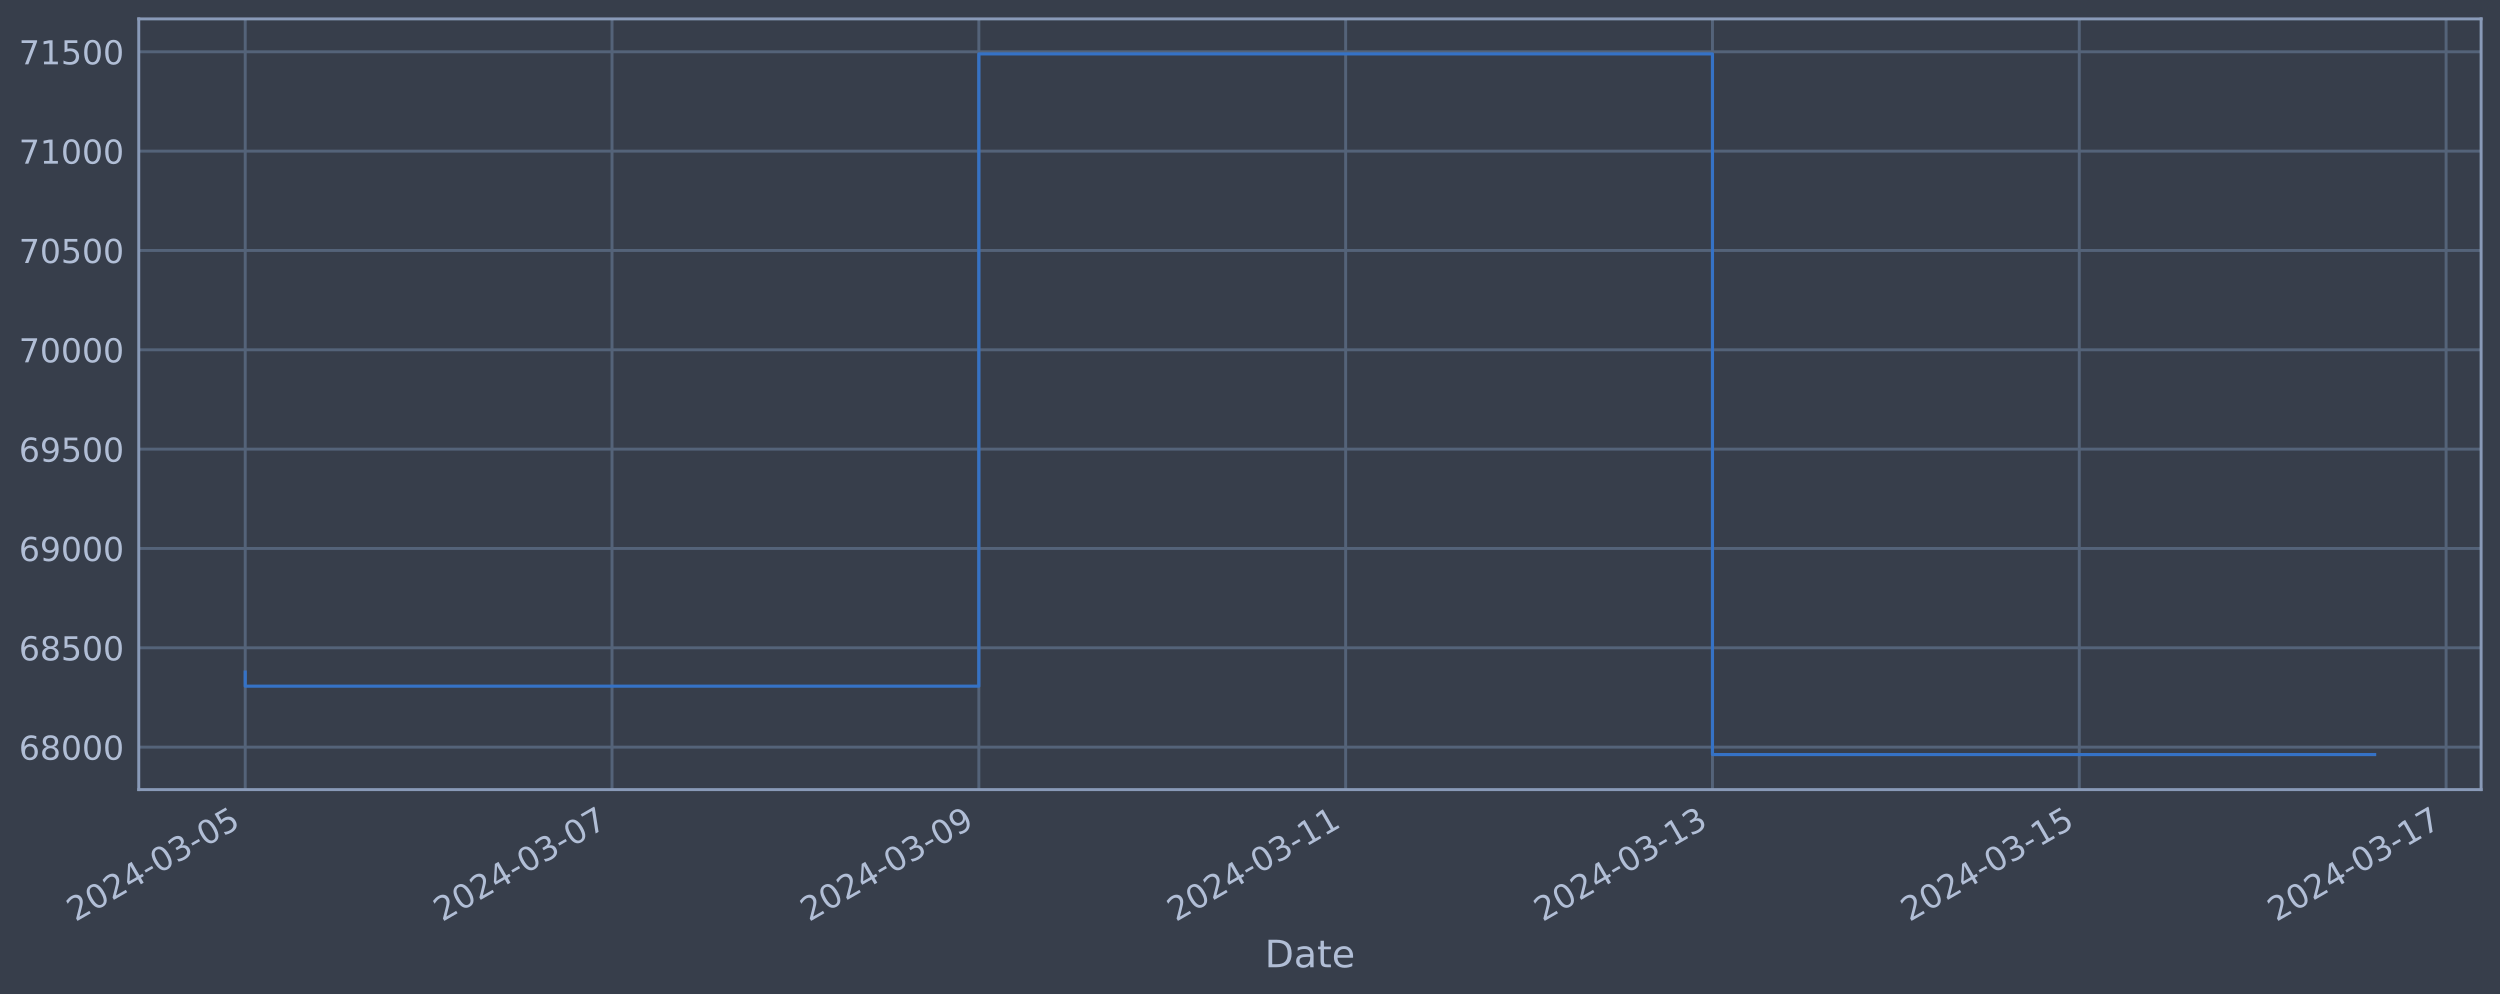
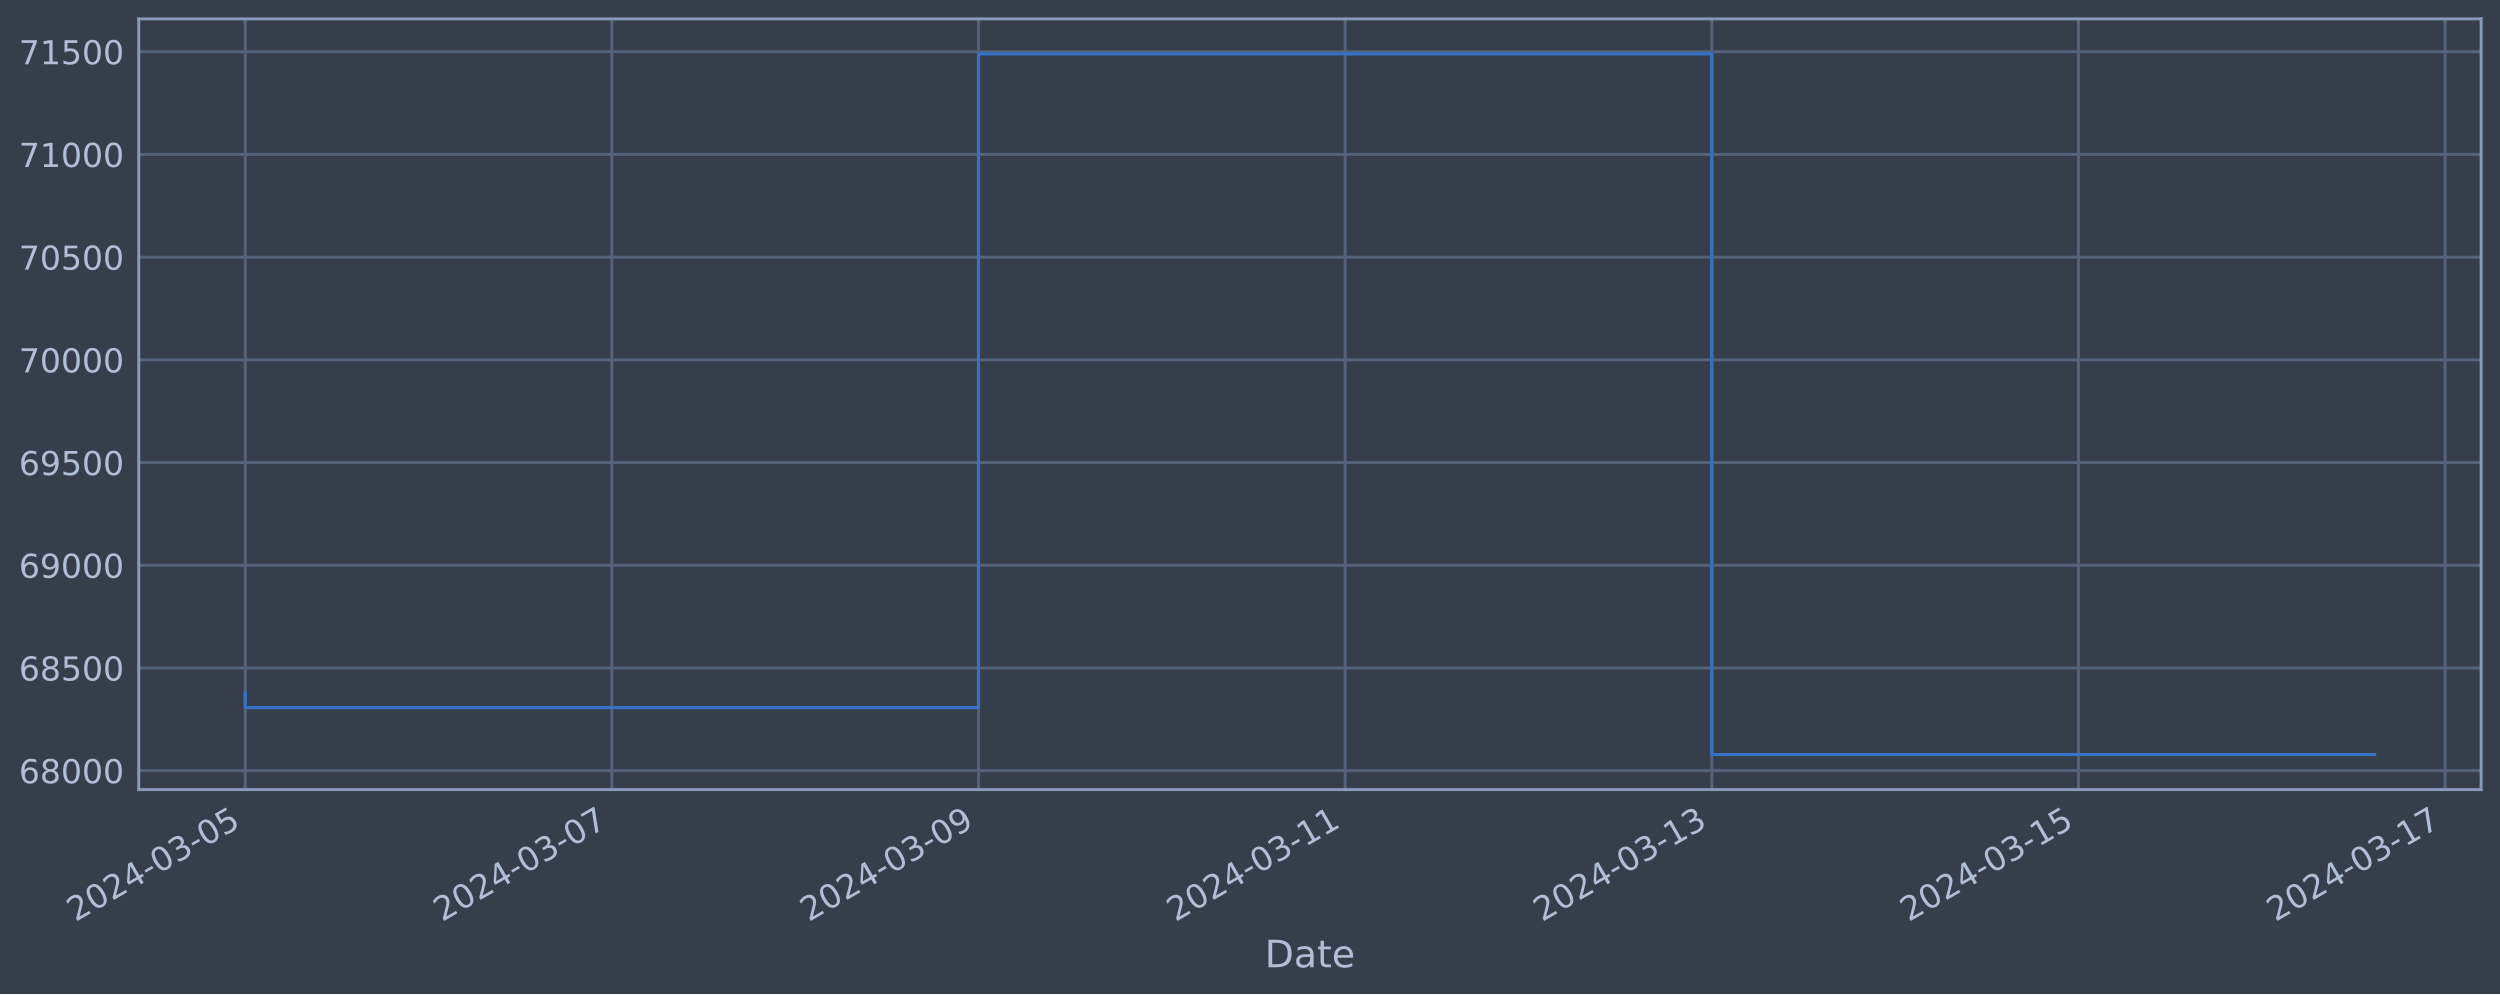
<svg xmlns="http://www.w3.org/2000/svg" xmlns:xlink="http://www.w3.org/1999/xlink" width="952.884pt" height="378.87pt" viewBox="0 0 952.884 378.87" version="1.1">
  <defs>
    <style type="text/css">*{stroke-linejoin: round; stroke-linecap: butt}</style>
  </defs>
  <g id="figure_1">
    <g id="patch_1">
      <path d="M 0 378.87  L 952.884 378.87  L 952.884 0  L 0 0  z " style="fill: #373e4b" />
    </g>
    <g id="axes_1">
      <g id="patch_2">
        <path d="M 52.884 300.96  L 945.684 300.96  L 945.684 7.2  L 52.884 7.2  z " style="fill: #373e4b" />
      </g>
      <g id="matplotlib.axis_1">
        <g id="xtick_1">
          <g id="line2d_1">
-             <path d="M 93.466 300.96  L 93.466 7.2  " clip-path="url(#pd455313981)" style="fill: none; stroke: #546379; stroke-width: 1.12; stroke-linecap: square" />
+             <path d="M 93.466 300.96  L 93.466 7.2  " clip-path="url(#pd83298080a)" style="fill: none; stroke: #546379; stroke-width: 1.12; stroke-linecap: square" />
          </g>
          <g id="line2d_2" />
          <g id="text_1">
            <g style="fill: #b1bed6" transform="translate(28.74006 351.4642) rotate(-30) scale(0.126 -0.126)">
              <defs>
                <path id="DejaVuSans-32" d="M 1228 531  L 3431 531  L 3431 0  L 469 0  L 469 531  Q 828 903 1448 1529  Q 2069 2156 2228 2338  Q 2531 2678 2651 2914  Q 2772 3150 2772 3378  Q 2772 3750 2511 3984  Q 2250 4219 1831 4219  Q 1534 4219 1204 4116  Q 875 4013 500 3803  L 500 4441  Q 881 4594 1212 4672  Q 1544 4750 1819 4750  Q 2544 4750 2975 4387  Q 3406 4025 3406 3419  Q 3406 3131 3298 2873  Q 3191 2616 2906 2266  Q 2828 2175 2409 1742  Q 1991 1309 1228 531  z " transform="scale(0.015625)" />
                <path id="DejaVuSans-30" d="M 2034 4250  Q 1547 4250 1301 3770  Q 1056 3291 1056 2328  Q 1056 1369 1301 889  Q 1547 409 2034 409  Q 2525 409 2770 889  Q 3016 1369 3016 2328  Q 3016 3291 2770 3770  Q 2525 4250 2034 4250  z M 2034 4750  Q 2819 4750 3233 4129  Q 3647 3509 3647 2328  Q 3647 1150 3233 529  Q 2819 -91 2034 -91  Q 1250 -91 836 529  Q 422 1150 422 2328  Q 422 3509 836 4129  Q 1250 4750 2034 4750  z " transform="scale(0.015625)" />
                <path id="DejaVuSans-34" d="M 2419 4116  L 825 1625  L 2419 1625  L 2419 4116  z M 2253 4666  L 3047 4666  L 3047 1625  L 3713 1625  L 3713 1100  L 3047 1100  L 3047 0  L 2419 0  L 2419 1100  L 313 1100  L 313 1709  L 2253 4666  z " transform="scale(0.015625)" />
                <path id="DejaVuSans-2d" d="M 313 2009  L 1997 2009  L 1997 1497  L 313 1497  L 313 2009  z " transform="scale(0.015625)" />
                <path id="DejaVuSans-33" d="M 2597 2516  Q 3050 2419 3304 2112  Q 3559 1806 3559 1356  Q 3559 666 3084 287  Q 2609 -91 1734 -91  Q 1441 -91 1130 -33  Q 819 25 488 141  L 488 750  Q 750 597 1062 519  Q 1375 441 1716 441  Q 2309 441 2620 675  Q 2931 909 2931 1356  Q 2931 1769 2642 2001  Q 2353 2234 1838 2234  L 1294 2234  L 1294 2753  L 1863 2753  Q 2328 2753 2575 2939  Q 2822 3125 2822 3475  Q 2822 3834 2567 4026  Q 2313 4219 1838 4219  Q 1578 4219 1281 4162  Q 984 4106 628 3988  L 628 4550  Q 988 4650 1302 4700  Q 1616 4750 1894 4750  Q 2613 4750 3031 4423  Q 3450 4097 3450 3541  Q 3450 3153 3228 2886  Q 3006 2619 2597 2516  z " transform="scale(0.015625)" />
                <path id="DejaVuSans-35" d="M 691 4666  L 3169 4666  L 3169 4134  L 1269 4134  L 1269 2991  Q 1406 3038 1543 3061  Q 1681 3084 1819 3084  Q 2600 3084 3056 2656  Q 3513 2228 3513 1497  Q 3513 744 3044 326  Q 2575 -91 1722 -91  Q 1428 -91 1123 -41  Q 819 9 494 109  L 494 744  Q 775 591 1075 516  Q 1375 441 1709 441  Q 2250 441 2565 725  Q 2881 1009 2881 1497  Q 2881 1984 2565 2268  Q 2250 2553 1709 2553  Q 1456 2553 1204 2497  Q 953 2441 691 2322  L 691 4666  z " transform="scale(0.015625)" />
              </defs>
              <use xlink:href="#DejaVuSans-32" />
              <use xlink:href="#DejaVuSans-30" x="63.623" />
              <use xlink:href="#DejaVuSans-32" x="127.246" />
              <use xlink:href="#DejaVuSans-34" x="190.869" />
              <use xlink:href="#DejaVuSans-2d" x="254.492" />
              <use xlink:href="#DejaVuSans-30" x="290.576" />
              <use xlink:href="#DejaVuSans-33" x="354.199" />
              <use xlink:href="#DejaVuSans-2d" x="417.822" />
              <use xlink:href="#DejaVuSans-30" x="453.906" />
              <use xlink:href="#DejaVuSans-35" x="517.529" />
            </g>
          </g>
        </g>
        <g id="xtick_2">
          <g id="line2d_3">
-             <path d="M 233.277 300.96  L 233.277 7.2  " clip-path="url(#pd455313981)" style="fill: none; stroke: #546379; stroke-width: 1.12; stroke-linecap: square" />
+             <path d="M 233.214 300.96  L 233.214 7.2  " clip-path="url(#pd83298080a)" style="fill: none; stroke: #546379; stroke-width: 1.12; stroke-linecap: square" />
          </g>
          <g id="line2d_4" />
          <g id="text_2">
-             <g style="fill: #b1bed6" transform="translate(168.5517 351.4642) rotate(-30) scale(0.126 -0.126)">
+             <g style="fill: #b1bed6" transform="translate(168.4884 351.4642) rotate(-30) scale(0.126 -0.126)">
              <defs>
                <path id="DejaVuSans-37" d="M 525 4666  L 3525 4666  L 3525 4397  L 1831 0  L 1172 0  L 2766 4134  L 525 4134  L 525 4666  z " transform="scale(0.015625)" />
              </defs>
              <use xlink:href="#DejaVuSans-32" />
              <use xlink:href="#DejaVuSans-30" x="63.623" />
              <use xlink:href="#DejaVuSans-32" x="127.246" />
              <use xlink:href="#DejaVuSans-34" x="190.869" />
              <use xlink:href="#DejaVuSans-2d" x="254.492" />
              <use xlink:href="#DejaVuSans-30" x="290.576" />
              <use xlink:href="#DejaVuSans-33" x="354.199" />
              <use xlink:href="#DejaVuSans-2d" x="417.822" />
              <use xlink:href="#DejaVuSans-30" x="453.906" />
              <use xlink:href="#DejaVuSans-37" x="517.529" />
            </g>
          </g>
        </g>
        <g id="xtick_3">
          <g id="line2d_5">
-             <path d="M 373.089 300.96  L 373.089 7.2  " clip-path="url(#pd455313981)" style="fill: none; stroke: #546379; stroke-width: 1.12; stroke-linecap: square" />
+             <path d="M 372.962 300.96  L 372.962 7.2  " clip-path="url(#pd83298080a)" style="fill: none; stroke: #546379; stroke-width: 1.12; stroke-linecap: square" />
          </g>
          <g id="line2d_6" />
          <g id="text_3">
-             <g style="fill: #b1bed6" transform="translate(308.3633 351.4642) rotate(-30) scale(0.126 -0.126)">
+             <g style="fill: #b1bed6" transform="translate(308.2368 351.4642) rotate(-30) scale(0.126 -0.126)">
              <defs>
                <path id="DejaVuSans-39" d="M 703 97  L 703 672  Q 941 559 1184 500  Q 1428 441 1663 441  Q 2288 441 2617 861  Q 2947 1281 2994 2138  Q 2813 1869 2534 1725  Q 2256 1581 1919 1581  Q 1219 1581 811 2004  Q 403 2428 403 3163  Q 403 3881 828 4315  Q 1253 4750 1959 4750  Q 2769 4750 3195 4129  Q 3622 3509 3622 2328  Q 3622 1225 3098 567  Q 2575 -91 1691 -91  Q 1453 -91 1209 -44  Q 966 3 703 97  z M 1959 2075  Q 2384 2075 2632 2365  Q 2881 2656 2881 3163  Q 2881 3666 2632 3958  Q 2384 4250 1959 4250  Q 1534 4250 1286 3958  Q 1038 3666 1038 3163  Q 1038 2656 1286 2365  Q 1534 2075 1959 2075  z " transform="scale(0.015625)" />
              </defs>
              <use xlink:href="#DejaVuSans-32" />
              <use xlink:href="#DejaVuSans-30" x="63.623" />
              <use xlink:href="#DejaVuSans-32" x="127.246" />
              <use xlink:href="#DejaVuSans-34" x="190.869" />
              <use xlink:href="#DejaVuSans-2d" x="254.492" />
              <use xlink:href="#DejaVuSans-30" x="290.576" />
              <use xlink:href="#DejaVuSans-33" x="354.199" />
              <use xlink:href="#DejaVuSans-2d" x="417.822" />
              <use xlink:href="#DejaVuSans-30" x="453.906" />
              <use xlink:href="#DejaVuSans-39" x="517.529" />
            </g>
          </g>
        </g>
        <g id="xtick_4">
          <g id="line2d_7">
-             <path d="M 512.9 300.96  L 512.9 7.2  " clip-path="url(#pd455313981)" style="fill: none; stroke: #546379; stroke-width: 1.12; stroke-linecap: square" />
+             <path d="M 512.711 300.96  L 512.711 7.2  " clip-path="url(#pd83298080a)" style="fill: none; stroke: #546379; stroke-width: 1.12; stroke-linecap: square" />
          </g>
          <g id="line2d_8" />
          <g id="text_4">
-             <g style="fill: #b1bed6" transform="translate(448.1749 351.4642) rotate(-30) scale(0.126 -0.126)">
+             <g style="fill: #b1bed6" transform="translate(447.9852 351.4642) rotate(-30) scale(0.126 -0.126)">
              <defs>
                <path id="DejaVuSans-31" d="M 794 531  L 1825 531  L 1825 4091  L 703 3866  L 703 4441  L 1819 4666  L 2450 4666  L 2450 531  L 3481 531  L 3481 0  L 794 0  L 794 531  z " transform="scale(0.015625)" />
              </defs>
              <use xlink:href="#DejaVuSans-32" />
              <use xlink:href="#DejaVuSans-30" x="63.623" />
              <use xlink:href="#DejaVuSans-32" x="127.246" />
              <use xlink:href="#DejaVuSans-34" x="190.869" />
              <use xlink:href="#DejaVuSans-2d" x="254.492" />
              <use xlink:href="#DejaVuSans-30" x="290.576" />
              <use xlink:href="#DejaVuSans-33" x="354.199" />
              <use xlink:href="#DejaVuSans-2d" x="417.822" />
              <use xlink:href="#DejaVuSans-31" x="453.906" />
              <use xlink:href="#DejaVuSans-31" x="517.529" />
            </g>
          </g>
        </g>
        <g id="xtick_5">
          <g id="line2d_9">
-             <path d="M 652.712 300.96  L 652.712 7.2  " clip-path="url(#pd455313981)" style="fill: none; stroke: #546379; stroke-width: 1.12; stroke-linecap: square" />
+             <path d="M 652.459 300.96  L 652.459 7.2  " clip-path="url(#pd83298080a)" style="fill: none; stroke: #546379; stroke-width: 1.12; stroke-linecap: square" />
          </g>
          <g id="line2d_10" />
          <g id="text_5">
-             <g style="fill: #b1bed6" transform="translate(587.9865 351.4642) rotate(-30) scale(0.126 -0.126)">
+             <g style="fill: #b1bed6" transform="translate(587.7335 351.4642) rotate(-30) scale(0.126 -0.126)">
              <use xlink:href="#DejaVuSans-32" />
              <use xlink:href="#DejaVuSans-30" x="63.623" />
              <use xlink:href="#DejaVuSans-32" x="127.246" />
              <use xlink:href="#DejaVuSans-34" x="190.869" />
              <use xlink:href="#DejaVuSans-2d" x="254.492" />
              <use xlink:href="#DejaVuSans-30" x="290.576" />
              <use xlink:href="#DejaVuSans-33" x="354.199" />
              <use xlink:href="#DejaVuSans-2d" x="417.822" />
              <use xlink:href="#DejaVuSans-31" x="453.906" />
              <use xlink:href="#DejaVuSans-33" x="517.529" />
            </g>
          </g>
        </g>
        <g id="xtick_6">
          <g id="line2d_11">
-             <path d="M 792.524 300.96  L 792.524 7.2  " clip-path="url(#pd455313981)" style="fill: none; stroke: #546379; stroke-width: 1.12; stroke-linecap: square" />
+             <path d="M 792.207 300.96  L 792.207 7.2  " clip-path="url(#pd83298080a)" style="fill: none; stroke: #546379; stroke-width: 1.12; stroke-linecap: square" />
          </g>
          <g id="line2d_12" />
          <g id="text_6">
-             <g style="fill: #b1bed6" transform="translate(727.7981 351.4642) rotate(-30) scale(0.126 -0.126)">
+             <g style="fill: #b1bed6" transform="translate(727.4819 351.4642) rotate(-30) scale(0.126 -0.126)">
              <use xlink:href="#DejaVuSans-32" />
              <use xlink:href="#DejaVuSans-30" x="63.623" />
              <use xlink:href="#DejaVuSans-32" x="127.246" />
              <use xlink:href="#DejaVuSans-34" x="190.869" />
              <use xlink:href="#DejaVuSans-2d" x="254.492" />
              <use xlink:href="#DejaVuSans-30" x="290.576" />
              <use xlink:href="#DejaVuSans-33" x="354.199" />
              <use xlink:href="#DejaVuSans-2d" x="417.822" />
              <use xlink:href="#DejaVuSans-31" x="453.906" />
              <use xlink:href="#DejaVuSans-35" x="517.529" />
            </g>
          </g>
        </g>
        <g id="xtick_7">
          <g id="line2d_13">
-             <path d="M 932.335 300.96  L 932.335 7.2  " clip-path="url(#pd455313981)" style="fill: none; stroke: #546379; stroke-width: 1.12; stroke-linecap: square" />
+             <path d="M 931.956 300.96  L 931.956 7.2  " clip-path="url(#pd83298080a)" style="fill: none; stroke: #546379; stroke-width: 1.12; stroke-linecap: square" />
          </g>
          <g id="line2d_14" />
          <g id="text_7">
-             <g style="fill: #b1bed6" transform="translate(867.6098 351.4642) rotate(-30) scale(0.126 -0.126)">
+             <g style="fill: #b1bed6" transform="translate(867.2303 351.4642) rotate(-30) scale(0.126 -0.126)">
              <use xlink:href="#DejaVuSans-32" />
              <use xlink:href="#DejaVuSans-30" x="63.623" />
              <use xlink:href="#DejaVuSans-32" x="127.246" />
              <use xlink:href="#DejaVuSans-34" x="190.869" />
              <use xlink:href="#DejaVuSans-2d" x="254.492" />
              <use xlink:href="#DejaVuSans-30" x="290.576" />
              <use xlink:href="#DejaVuSans-33" x="354.199" />
              <use xlink:href="#DejaVuSans-2d" x="417.822" />
              <use xlink:href="#DejaVuSans-31" x="453.906" />
              <use xlink:href="#DejaVuSans-37" x="517.529" />
            </g>
          </g>
        </g>
        <g id="text_8">
          <g style="fill: #b1bed6" transform="translate(482.0746 368.6753) scale(0.144 -0.144)">
            <defs>
              <path id="DejaVuSans-44" d="M 1259 4147  L 1259 519  L 2022 519  Q 2988 519 3436 956  Q 3884 1394 3884 2338  Q 3884 3275 3436 3711  Q 2988 4147 2022 4147  L 1259 4147  z M 628 4666  L 1925 4666  Q 3281 4666 3915 4102  Q 4550 3538 4550 2338  Q 4550 1131 3912 565  Q 3275 0 1925 0  L 628 0  L 628 4666  z " transform="scale(0.015625)" />
              <path id="DejaVuSans-61" d="M 2194 1759  Q 1497 1759 1228 1600  Q 959 1441 959 1056  Q 959 750 1161 570  Q 1363 391 1709 391  Q 2188 391 2477 730  Q 2766 1069 2766 1631  L 2766 1759  L 2194 1759  z M 3341 1997  L 3341 0  L 2766 0  L 2766 531  Q 2569 213 2275 61  Q 1981 -91 1556 -91  Q 1019 -91 701 211  Q 384 513 384 1019  Q 384 1609 779 1909  Q 1175 2209 1959 2209  L 2766 2209  L 2766 2266  Q 2766 2663 2505 2880  Q 2244 3097 1772 3097  Q 1472 3097 1187 3025  Q 903 2953 641 2809  L 641 3341  Q 956 3463 1253 3523  Q 1550 3584 1831 3584  Q 2591 3584 2966 3190  Q 3341 2797 3341 1997  z " transform="scale(0.015625)" />
              <path id="DejaVuSans-74" d="M 1172 4494  L 1172 3500  L 2356 3500  L 2356 3053  L 1172 3053  L 1172 1153  Q 1172 725 1289 603  Q 1406 481 1766 481  L 2356 481  L 2356 0  L 1766 0  Q 1100 0 847 248  Q 594 497 594 1153  L 594 3053  L 172 3053  L 172 3500  L 594 3500  L 594 4494  L 1172 4494  z " transform="scale(0.015625)" />
              <path id="DejaVuSans-65" d="M 3597 1894  L 3597 1613  L 953 1613  Q 991 1019 1311 708  Q 1631 397 2203 397  Q 2534 397 2845 478  Q 3156 559 3463 722  L 3463 178  Q 3153 47 2828 -22  Q 2503 -91 2169 -91  Q 1331 -91 842 396  Q 353 884 353 1716  Q 353 2575 817 3079  Q 1281 3584 2069 3584  Q 2775 3584 3186 3129  Q 3597 2675 3597 1894  z M 3022 2063  Q 3016 2534 2758 2815  Q 2500 3097 2075 3097  Q 1594 3097 1305 2825  Q 1016 2553 972 2059  L 3022 2063  z " transform="scale(0.015625)" />
            </defs>
            <use xlink:href="#DejaVuSans-44" />
            <use xlink:href="#DejaVuSans-61" x="77.002" />
            <use xlink:href="#DejaVuSans-74" x="138.281" />
            <use xlink:href="#DejaVuSans-65" x="177.49" />
          </g>
        </g>
      </g>
      <g id="matplotlib.axis_2">
        <g id="ytick_1">
          <g id="line2d_15">
-             <path d="M 52.884 284.782  L 945.684 284.782  " clip-path="url(#pd455313981)" style="fill: none; stroke: #546379; stroke-width: 1.12; stroke-linecap: square" />
+             <path d="M 52.884 293.748  L 945.684 293.748  " clip-path="url(#pd83298080a)" style="fill: none; stroke: #546379; stroke-width: 1.12; stroke-linecap: square" />
          </g>
          <g id="line2d_16" />
          <g id="text_9">
-             <g style="fill: #b1bed6" transform="translate(7.2 289.5691) scale(0.126 -0.126)">
+             <g style="fill: #b1bed6" transform="translate(7.2 298.5354) scale(0.126 -0.126)">
              <defs>
                <path id="DejaVuSans-36" d="M 2113 2584  Q 1688 2584 1439 2293  Q 1191 2003 1191 1497  Q 1191 994 1439 701  Q 1688 409 2113 409  Q 2538 409 2786 701  Q 3034 994 3034 1497  Q 3034 2003 2786 2293  Q 2538 2584 2113 2584  z M 3366 4563  L 3366 3988  Q 3128 4100 2886 4159  Q 2644 4219 2406 4219  Q 1781 4219 1451 3797  Q 1122 3375 1075 2522  Q 1259 2794 1537 2939  Q 1816 3084 2150 3084  Q 2853 3084 3261 2657  Q 3669 2231 3669 1497  Q 3669 778 3244 343  Q 2819 -91 2113 -91  Q 1303 -91 875 529  Q 447 1150 447 2328  Q 447 3434 972 4092  Q 1497 4750 2381 4750  Q 2619 4750 2861 4703  Q 3103 4656 3366 4563  z " transform="scale(0.015625)" />
                <path id="DejaVuSans-38" d="M 2034 2216  Q 1584 2216 1326 1975  Q 1069 1734 1069 1313  Q 1069 891 1326 650  Q 1584 409 2034 409  Q 2484 409 2743 651  Q 3003 894 3003 1313  Q 3003 1734 2745 1975  Q 2488 2216 2034 2216  z M 1403 2484  Q 997 2584 770 2862  Q 544 3141 544 3541  Q 544 4100 942 4425  Q 1341 4750 2034 4750  Q 2731 4750 3128 4425  Q 3525 4100 3525 3541  Q 3525 3141 3298 2862  Q 3072 2584 2669 2484  Q 3125 2378 3379 2068  Q 3634 1759 3634 1313  Q 3634 634 3220 271  Q 2806 -91 2034 -91  Q 1263 -91 848 271  Q 434 634 434 1313  Q 434 1759 690 2068  Q 947 2378 1403 2484  z M 1172 3481  Q 1172 3119 1398 2916  Q 1625 2713 2034 2713  Q 2441 2713 2670 2916  Q 2900 3119 2900 3481  Q 2900 3844 2670 4047  Q 2441 4250 2034 4250  Q 1625 4250 1398 4047  Q 1172 3844 1172 3481  z " transform="scale(0.015625)" />
              </defs>
              <use xlink:href="#DejaVuSans-36" />
              <use xlink:href="#DejaVuSans-38" x="63.623" />
              <use xlink:href="#DejaVuSans-30" x="127.246" />
              <use xlink:href="#DejaVuSans-30" x="190.869" />
              <use xlink:href="#DejaVuSans-30" x="254.492" />
            </g>
          </g>
        </g>
        <g id="ytick_2">
          <g id="line2d_17">
-             <path d="M 52.884 246.918  L 945.684 246.918  " clip-path="url(#pd455313981)" style="fill: none; stroke: #546379; stroke-width: 1.12; stroke-linecap: square" />
+             <path d="M 52.884 254.6  L 945.684 254.6  " clip-path="url(#pd83298080a)" style="fill: none; stroke: #546379; stroke-width: 1.12; stroke-linecap: square" />
          </g>
          <g id="line2d_18" />
          <g id="text_10">
-             <g style="fill: #b1bed6" transform="translate(7.2 251.7055) scale(0.126 -0.126)">
+             <g style="fill: #b1bed6" transform="translate(7.2 259.3868) scale(0.126 -0.126)">
              <use xlink:href="#DejaVuSans-36" />
              <use xlink:href="#DejaVuSans-38" x="63.623" />
              <use xlink:href="#DejaVuSans-35" x="127.246" />
              <use xlink:href="#DejaVuSans-30" x="190.869" />
              <use xlink:href="#DejaVuSans-30" x="254.492" />
            </g>
          </g>
        </g>
        <g id="ytick_3">
          <g id="line2d_19">
-             <path d="M 52.884 209.055  L 945.684 209.055  " clip-path="url(#pd455313981)" style="fill: none; stroke: #546379; stroke-width: 1.12; stroke-linecap: square" />
+             <path d="M 52.884 215.451  L 945.684 215.451  " clip-path="url(#pd83298080a)" style="fill: none; stroke: #546379; stroke-width: 1.12; stroke-linecap: square" />
          </g>
          <g id="line2d_20" />
          <g id="text_11">
-             <g style="fill: #b1bed6" transform="translate(7.2 213.8418) scale(0.126 -0.126)">
+             <g style="fill: #b1bed6" transform="translate(7.2 220.2383) scale(0.126 -0.126)">
              <use xlink:href="#DejaVuSans-36" />
              <use xlink:href="#DejaVuSans-39" x="63.623" />
              <use xlink:href="#DejaVuSans-30" x="127.246" />
              <use xlink:href="#DejaVuSans-30" x="190.869" />
              <use xlink:href="#DejaVuSans-30" x="254.492" />
            </g>
          </g>
        </g>
        <g id="ytick_4">
          <g id="line2d_21">
-             <path d="M 52.884 171.191  L 945.684 171.191  " clip-path="url(#pd455313981)" style="fill: none; stroke: #546379; stroke-width: 1.12; stroke-linecap: square" />
+             <path d="M 52.884 176.303  L 945.684 176.303  " clip-path="url(#pd83298080a)" style="fill: none; stroke: #546379; stroke-width: 1.12; stroke-linecap: square" />
          </g>
          <g id="line2d_22" />
          <g id="text_12">
-             <g style="fill: #b1bed6" transform="translate(7.2 175.9781) scale(0.126 -0.126)">
+             <g style="fill: #b1bed6" transform="translate(7.2 181.0898) scale(0.126 -0.126)">
              <use xlink:href="#DejaVuSans-36" />
              <use xlink:href="#DejaVuSans-39" x="63.623" />
              <use xlink:href="#DejaVuSans-35" x="127.246" />
              <use xlink:href="#DejaVuSans-30" x="190.869" />
              <use xlink:href="#DejaVuSans-30" x="254.492" />
            </g>
          </g>
        </g>
        <g id="ytick_5">
          <g id="line2d_23">
-             <path d="M 52.884 133.327  L 945.684 133.327  " clip-path="url(#pd455313981)" style="fill: none; stroke: #546379; stroke-width: 1.12; stroke-linecap: square" />
+             <path d="M 52.884 137.154  L 945.684 137.154  " clip-path="url(#pd83298080a)" style="fill: none; stroke: #546379; stroke-width: 1.12; stroke-linecap: square" />
          </g>
          <g id="line2d_24" />
          <g id="text_13">
-             <g style="fill: #b1bed6" transform="translate(7.2 138.1144) scale(0.126 -0.126)">
+             <g style="fill: #b1bed6" transform="translate(7.2 141.9413) scale(0.126 -0.126)">
              <use xlink:href="#DejaVuSans-37" />
              <use xlink:href="#DejaVuSans-30" x="63.623" />
              <use xlink:href="#DejaVuSans-30" x="127.246" />
              <use xlink:href="#DejaVuSans-30" x="190.869" />
              <use xlink:href="#DejaVuSans-30" x="254.492" />
            </g>
          </g>
        </g>
        <g id="ytick_6">
          <g id="line2d_25">
-             <path d="M 52.884 95.464  L 945.684 95.464  " clip-path="url(#pd455313981)" style="fill: none; stroke: #546379; stroke-width: 1.12; stroke-linecap: square" />
+             <path d="M 52.884 98.006  L 945.684 98.006  " clip-path="url(#pd83298080a)" style="fill: none; stroke: #546379; stroke-width: 1.12; stroke-linecap: square" />
          </g>
          <g id="line2d_26" />
          <g id="text_14">
-             <g style="fill: #b1bed6" transform="translate(7.2 100.2508) scale(0.126 -0.126)">
+             <g style="fill: #b1bed6" transform="translate(7.2 102.7927) scale(0.126 -0.126)">
              <use xlink:href="#DejaVuSans-37" />
              <use xlink:href="#DejaVuSans-30" x="63.623" />
              <use xlink:href="#DejaVuSans-35" x="127.246" />
              <use xlink:href="#DejaVuSans-30" x="190.869" />
              <use xlink:href="#DejaVuSans-30" x="254.492" />
            </g>
          </g>
        </g>
        <g id="ytick_7">
          <g id="line2d_27">
-             <path d="M 52.884 57.6  L 945.684 57.6  " clip-path="url(#pd455313981)" style="fill: none; stroke: #546379; stroke-width: 1.12; stroke-linecap: square" />
+             <path d="M 52.884 58.857  L 945.684 58.857  " clip-path="url(#pd83298080a)" style="fill: none; stroke: #546379; stroke-width: 1.12; stroke-linecap: square" />
          </g>
          <g id="line2d_28" />
          <g id="text_15">
-             <g style="fill: #b1bed6" transform="translate(7.2 62.38708) scale(0.126 -0.126)">
+             <g style="fill: #b1bed6" transform="translate(7.2 63.64422) scale(0.126 -0.126)">
              <use xlink:href="#DejaVuSans-37" />
              <use xlink:href="#DejaVuSans-31" x="63.623" />
              <use xlink:href="#DejaVuSans-30" x="127.246" />
              <use xlink:href="#DejaVuSans-30" x="190.869" />
              <use xlink:href="#DejaVuSans-30" x="254.492" />
            </g>
          </g>
        </g>
        <g id="ytick_8">
          <g id="line2d_29">
-             <path d="M 52.884 19.736  L 945.684 19.736  " clip-path="url(#pd455313981)" style="fill: none; stroke: #546379; stroke-width: 1.12; stroke-linecap: square" />
+             <path d="M 52.884 19.709  L 945.684 19.709  " clip-path="url(#pd83298080a)" style="fill: none; stroke: #546379; stroke-width: 1.12; stroke-linecap: square" />
          </g>
          <g id="line2d_30" />
          <g id="text_16">
-             <g style="fill: #b1bed6" transform="translate(7.2 24.5234) scale(0.126 -0.126)">
+             <g style="fill: #b1bed6" transform="translate(7.2 24.4957) scale(0.126 -0.126)">
              <use xlink:href="#DejaVuSans-37" />
              <use xlink:href="#DejaVuSans-31" x="63.623" />
              <use xlink:href="#DejaVuSans-35" x="127.246" />
              <use xlink:href="#DejaVuSans-30" x="190.869" />
              <use xlink:href="#DejaVuSans-30" x="254.492" />
            </g>
          </g>
        </g>
      </g>
      <g id="line2d_31">
-         <path d="M 93.466 256.182  L 93.466 261.541  L 373.089 261.541  L 373.089 20.553  L 652.712 20.553  L 652.712 287.607  L 905.102 287.607  " clip-path="url(#pd455313981)" style="fill: none; stroke: #3572c6; stroke-width: 1.2; stroke-linecap: square" />
+         <path d="M 93.466 264.178  L 93.466 269.719  L 372.962 269.719  L 372.962 20.553  L 652.459 20.553  L 652.459 287.607  L 905.102 287.607  " clip-path="url(#pd83298080a)" style="fill: none; stroke: #3572c6; stroke-width: 1.2; stroke-linecap: square" />
      </g>
      <g id="patch_3">
        <path d="M 52.884 300.96  L 52.884 7.2  " style="fill: none; stroke: #899ab8; stroke-width: 1.12; stroke-linejoin: miter; stroke-linecap: square" />
      </g>
      <g id="patch_4">
        <path d="M 945.684 300.96  L 945.684 7.2  " style="fill: none; stroke: #899ab8; stroke-width: 1.12; stroke-linejoin: miter; stroke-linecap: square" />
      </g>
      <g id="patch_5">
        <path d="M 52.884 300.96  L 945.684 300.96  " style="fill: none; stroke: #899ab8; stroke-width: 1.12; stroke-linejoin: miter; stroke-linecap: square" />
      </g>
      <g id="patch_6">
        <path d="M 52.884 7.2  L 945.684 7.2  " style="fill: none; stroke: #899ab8; stroke-width: 1.12; stroke-linejoin: miter; stroke-linecap: square" />
      </g>
    </g>
  </g>
  <defs>
-     <clipPath id="pd455313981">
+     <clipPath id="pd83298080a">
      <rect x="52.884" y="7.2" width="892.8" height="293.76" />
    </clipPath>
  </defs>
</svg>
